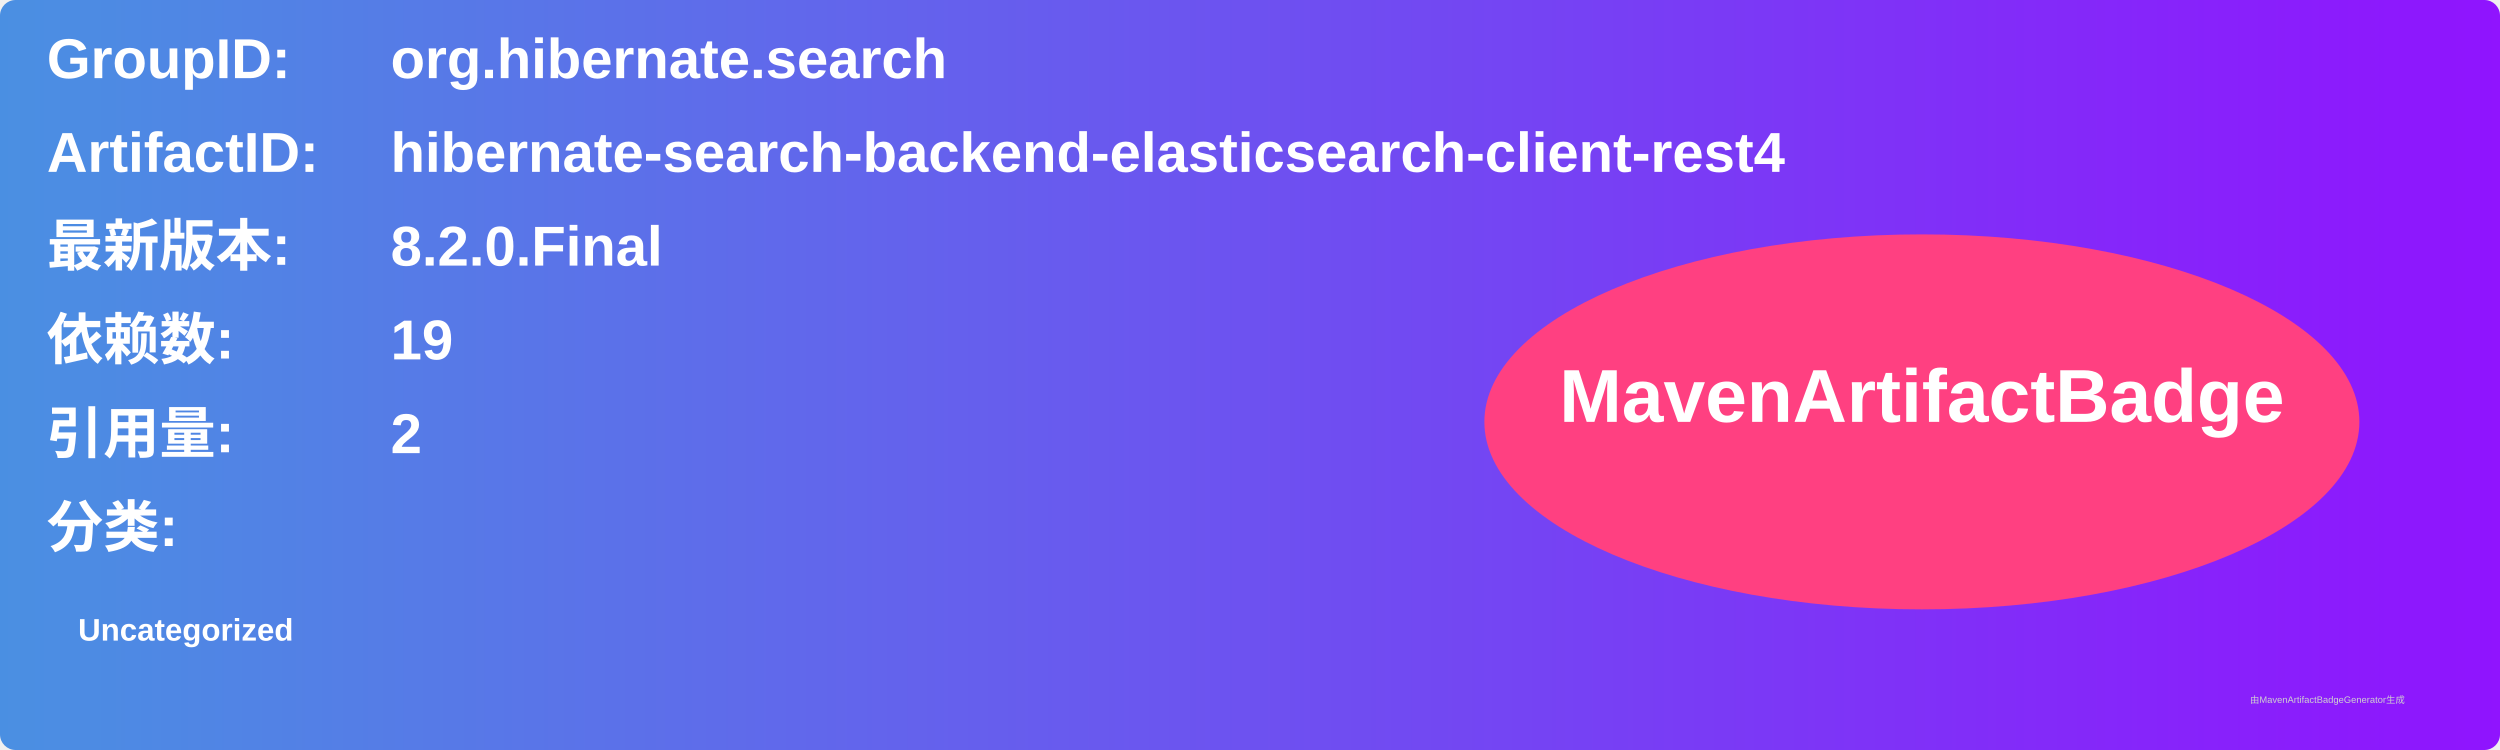
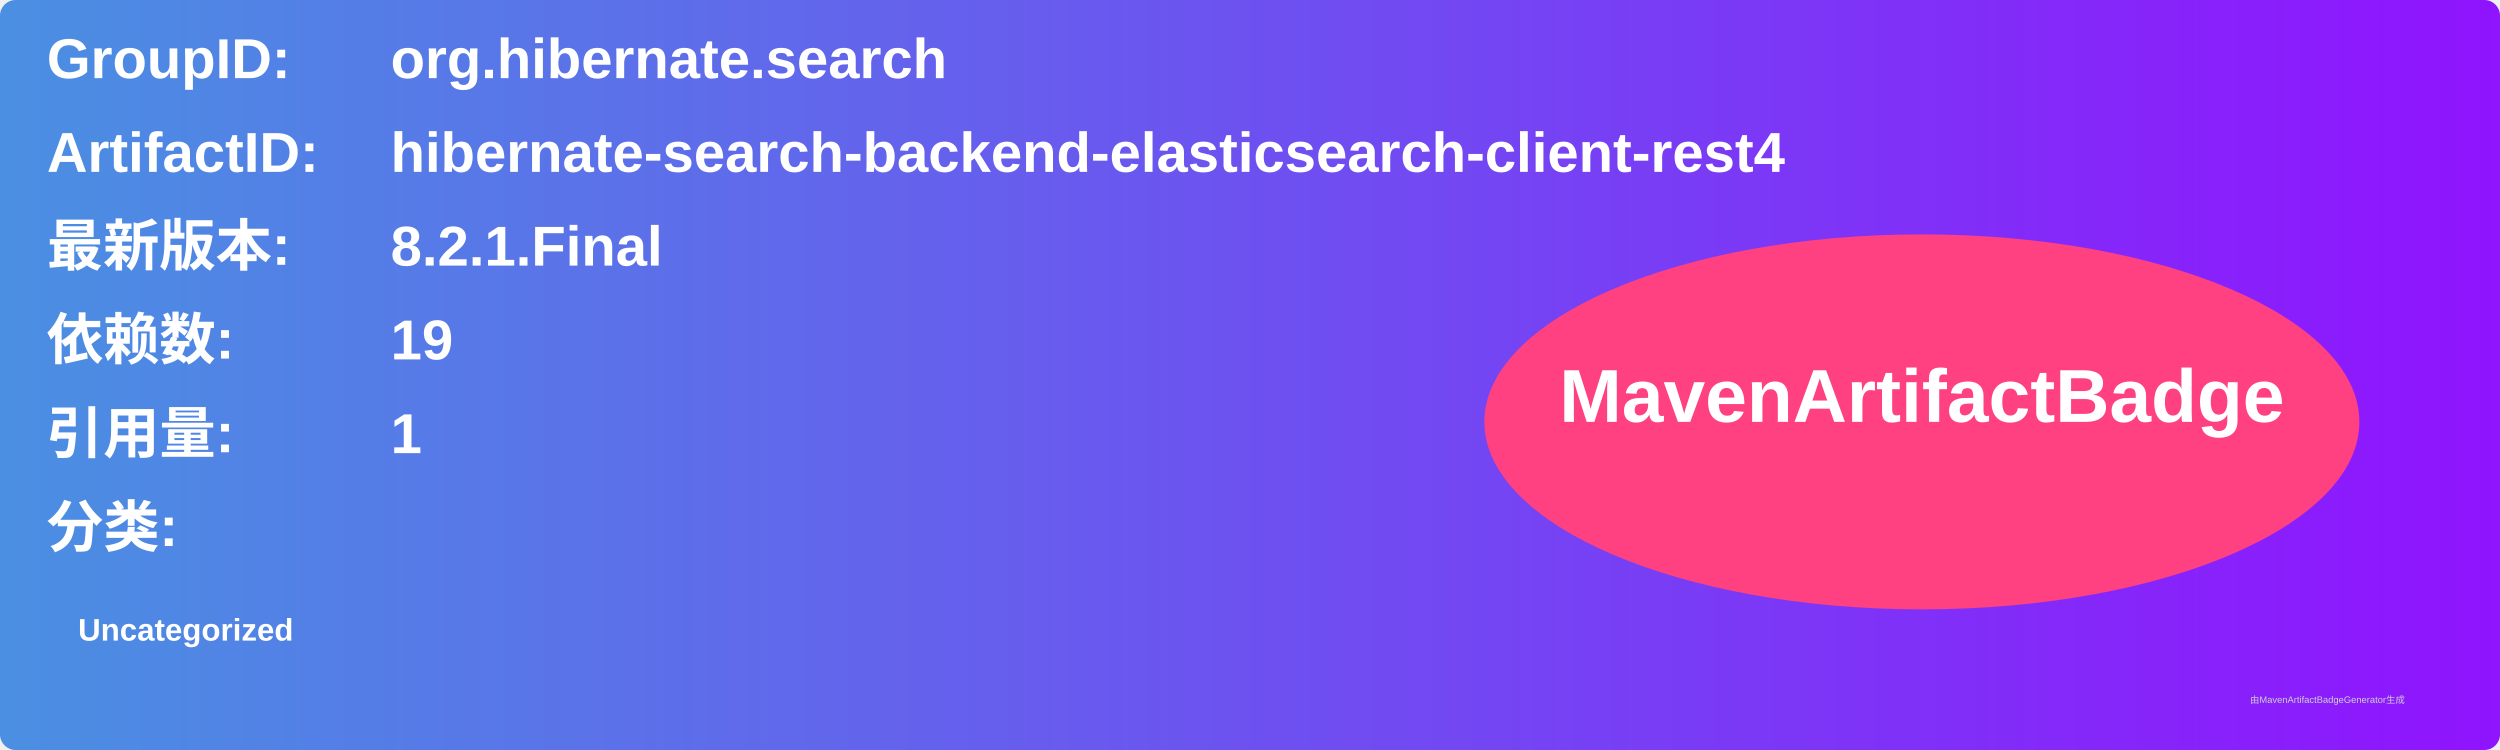
<svg xmlns="http://www.w3.org/2000/svg" width="800" height="240" viewBox="0 0 800 240">
  <linearGradient id="grad" x1="0%" y1="0%" x2="100%" y2="0%">
    <stop offset="0%" stop-color="#4a90e2" />
    <stop offset="100%" stop-color="#9013fe" />
  </linearGradient>
  <rect width="100%" height="100%" rx="5" ry="5" fill="url(#grad)" />
  <g transform="translate(15, 15)">
    <text x="0" y="10" font-family="Arial" font-size="18" fill="white" font-weight="bold" width="260">GroupID:</text>
    <text x="110" y="10" font-family="Arial" font-size="18" fill="white" font-weight="bold" width="460">org.hibernate.search</text>
    <text x="0" y="40" font-family="Arial" font-size="18" fill="white" font-weight="bold" width="260">ArtifactID:</text>
    <text x="110" y="40" font-family="Arial" font-size="18" fill="white" font-weight="bold" width="460">hibernate-search-backend-elasticsearch-client-rest4</text>
    <text x="0" y="70" font-family="Arial" font-size="18" fill="white" font-weight="bold">最新版本:</text>
    <text x="110" y="70" font-family="Arial" font-size="18" fill="white" font-weight="bold">
-       <tspan font-weight="bold">8.2.0.Final</tspan>
+       <tspan font-weight="bold">8.2.1.Final</tspan>
    </text>
    <text x="0" y="100" font-family="Arial" font-size="18" fill="white" font-weight="bold">依赖数: </text>
    <text x="110" y="100" font-family="Arial" font-size="18" fill="white">
      <tspan font-weight="bold">19</tspan>
    </text>
    <text x="0" y="130" font-family="Arial" font-size="18" fill="white" font-weight="bold">引用量: </text>
    <text x="110" y="130" font-family="Arial" font-size="18" fill="white">
-       <tspan font-weight="bold">2</tspan>
+       <tspan font-weight="bold">1</tspan>
    </text>
    <text x="0" y="160" font-family="Arial" font-size="18" fill="white" font-weight="bold">分类:</text>
    <text x="10" y="190" font-family="Arial" font-size="10" fill="white">
      <tspan font-weight="bold">Uncategorized</tspan>
    </text>
    <ellipse cx="600" cy="120" rx="140" ry="60" fill="#ff4081" />
    <text x="600" y="120" text-anchor="middle" font-family="Arial" font-size="24" fill="white" font-weight="bold">MavenArtifactBadge</text>
  </g>
  <text x="720" y="225" font-family="Arial" font-size="3" fill="#d0d0d0">由MavenArtifactBadgeGenerator生成</text>
</svg>
